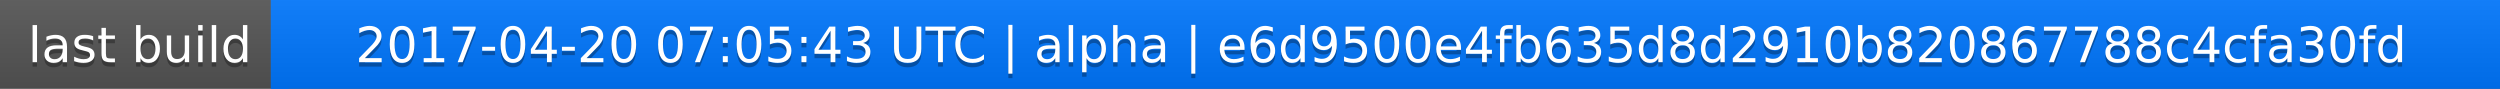
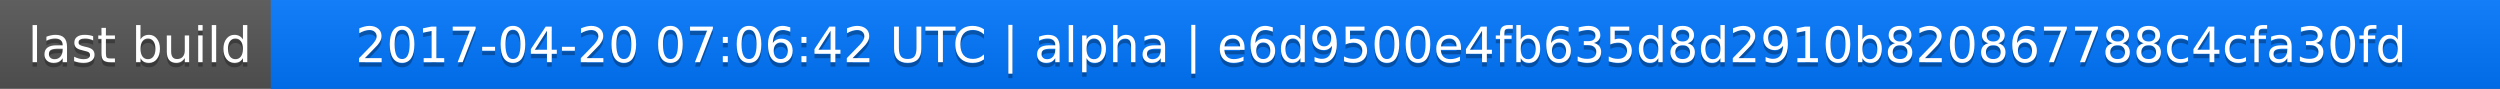
<svg xmlns="http://www.w3.org/2000/svg" width="563" height="20">
  <linearGradient id="a" x2="0" y2="100%">
    <stop offset="0" stop-color="#bbb" stop-opacity=".1" />
    <stop offset="1" stop-opacity=".1" />
  </linearGradient>
  <rect rx="0" width="563" height="20" fill="#555" />
  <rect rx="0" x="61" width="502" height="20" fill="#07f" />
  <path fill="#07f" d="M61 0h4v20h-4z" />
  <rect rx="0" width="563" height="20" fill="url(#a)" />
  <g fill="#fff" text-anchor="middle" font-family="DejaVu Sans,Verdana,Geneva,sans-serif" font-size="11">
    <text x="31.5" y="15" fill="#010101" fill-opacity=".3">last build</text>
    <text x="31.5" y="14">last build</text>
-     <text x="311" y="15" fill="#010101" fill-opacity=".3">2017-04-20 07:05:43 UTC | alpha | e6d9500e4fb635d8d2910b820867788c4cfa30fd</text>
-     <text x="311" y="14">2017-04-20 07:05:43 UTC | alpha | e6d9500e4fb635d8d2910b820867788c4cfa30fd</text>
+     <text x="311" y="15" fill="#010101" fill-opacity=".3">2017-04-20 07:06:42 UTC | alpha | e6d9500e4fb635d8d2910b820867788c4cfa30fd</text>
+     <text x="311" y="14">2017-04-20 07:06:42 UTC | alpha | e6d9500e4fb635d8d2910b820867788c4cfa30fd</text>
  </g>
</svg>
